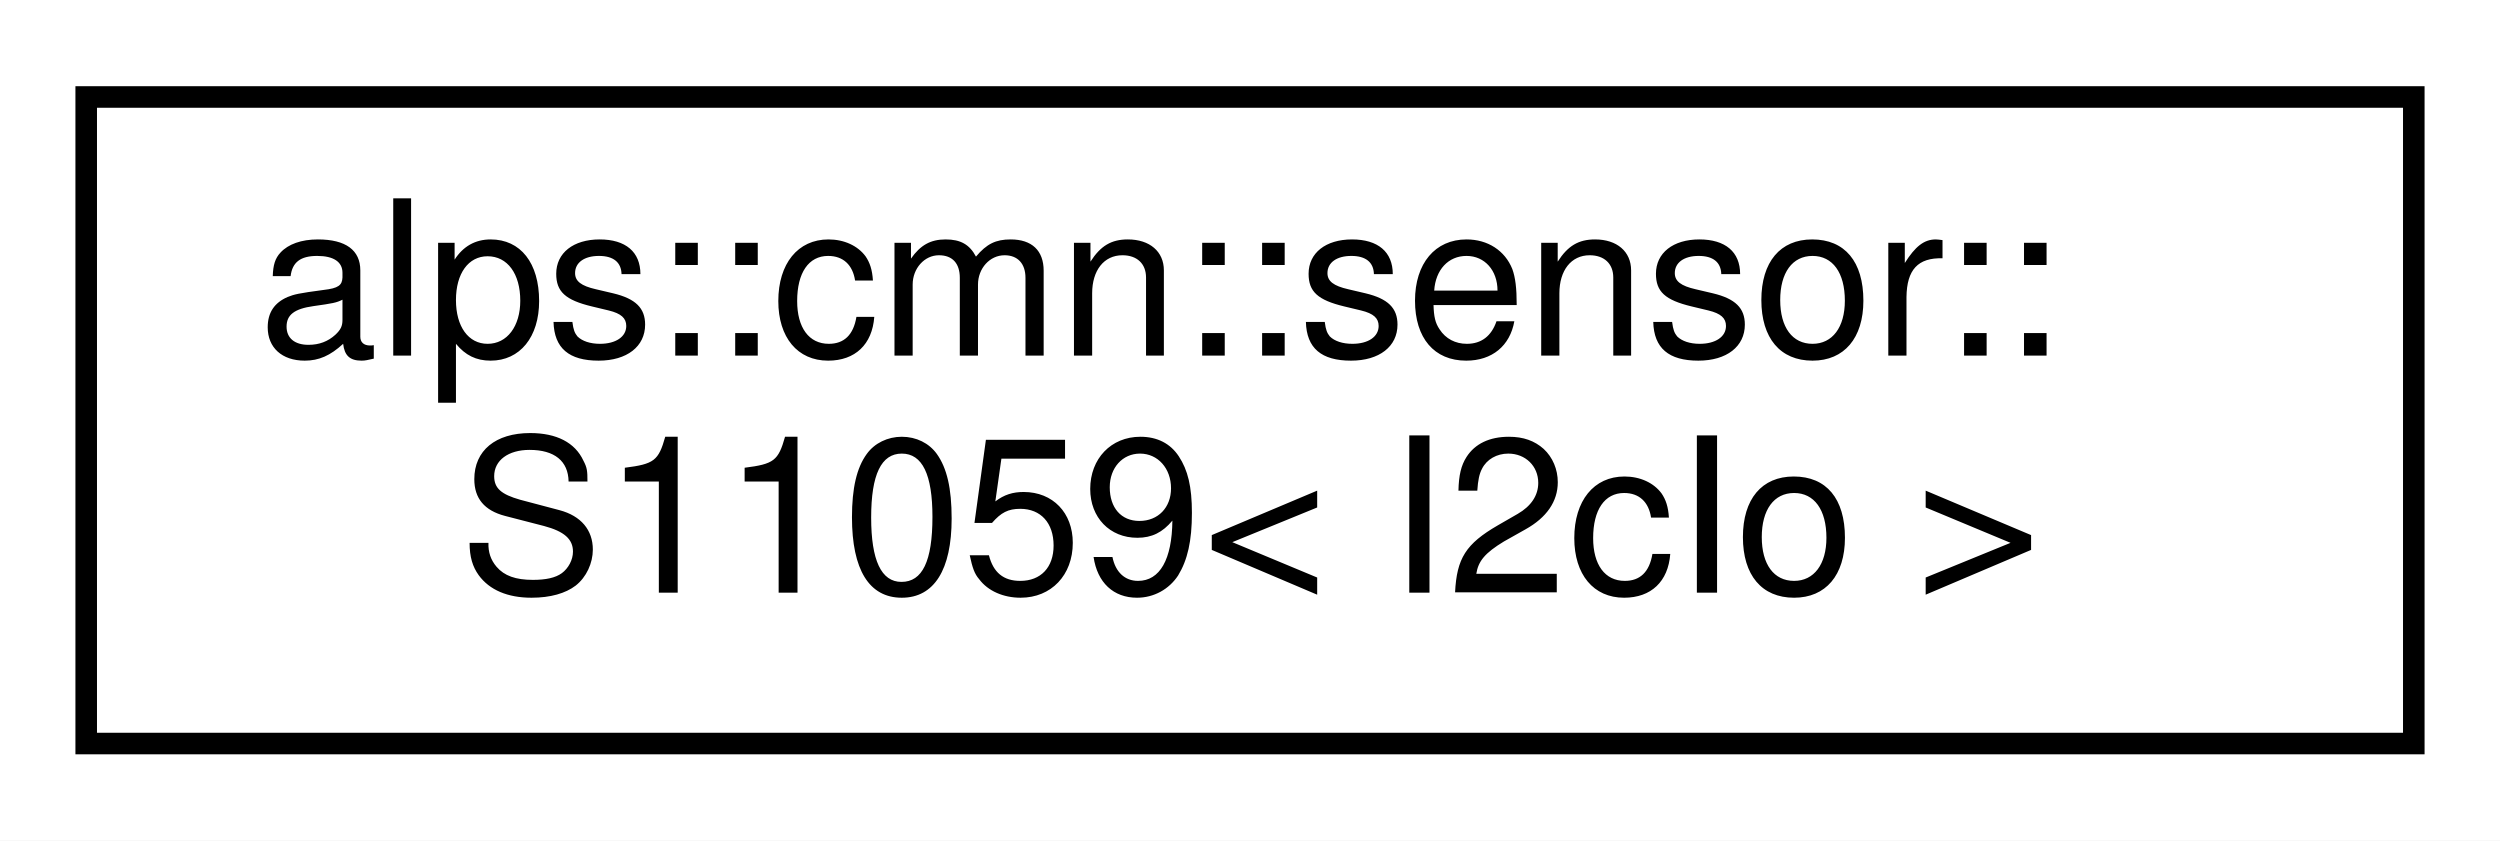
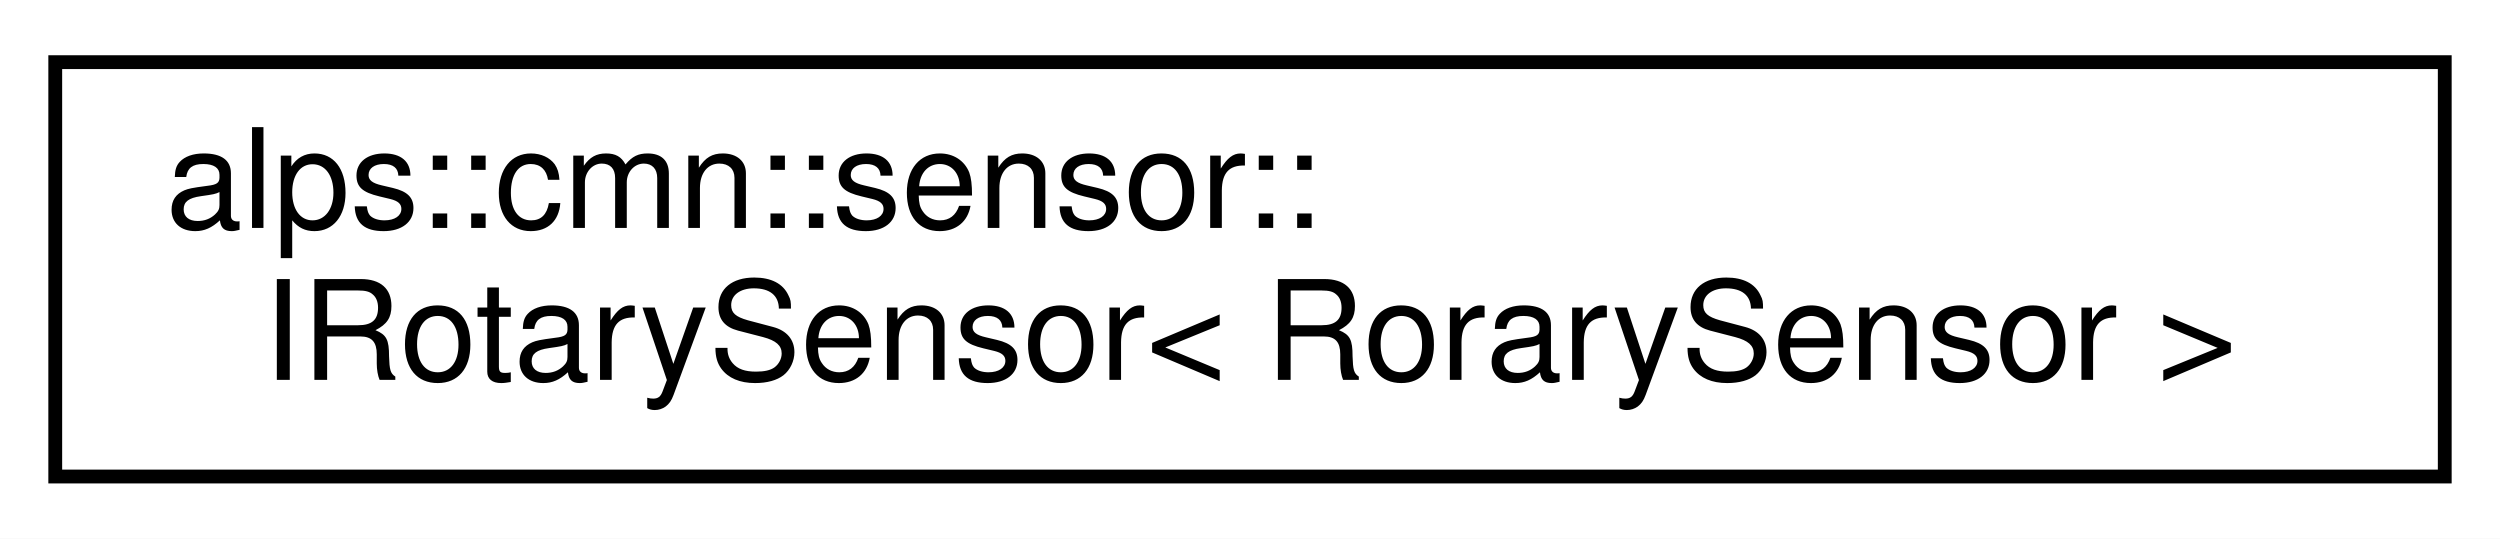
- <svg xmlns="http://www.w3.org/2000/svg" xmlns:xlink="http://www.w3.org/1999/xlink" width="116pt" height="39pt" viewBox="0.00 0.00 116.00 39.00">
+ <svg xmlns="http://www.w3.org/2000/svg" xmlns:xlink="http://www.w3.org/1999/xlink" width="181pt" height="39pt" viewBox="0.00 0.00 181.00 39.00">
  <g id="graph0" class="graph" transform="scale(1 1) rotate(0) translate(4 35)">
-     <polygon fill="white" stroke="transparent" points="-4,4 -4,-35 112,-35 112,4 -4,4" />
+     <polygon fill="white" stroke="transparent" points="-4,4 -4,-35 177,-35 177,4 -4,4" />
    <g id="node1" class="node">
      <g id="a_node1">
-         <a xlink:href="classalps_1_1cmn_1_1sensor_1_1_s11059.html" target="_top" xlink:title="カラーセンサS11059のクラス">
-           <polygon fill="white" stroke="black" points="0,-0.5 0,-30.5 108,-30.5 108,-0.5 0,-0.5" />
+         <a xlink:href="classalps_1_1cmn_1_1sensor_1_1_i_rotary_sensor.html" target="_top" xlink:title=" ">
+           <polygon fill="white" stroke="black" points="0,-0.5 0,-30.5 173,-30.5 173,-0.5 0,-0.5" />
          <text text-anchor="start" x="8" y="-18.5" font-family="Helvetica,sans-Serif" font-size="10.00">alps::cmn::sensor::</text>
-           <text text-anchor="middle" x="54" y="-7.5" font-family="Helvetica,sans-Serif" font-size="10.00">S11059&lt; I2cIo &gt;</text>
+           <text text-anchor="middle" x="86.5" y="-7.5" font-family="Helvetica,sans-Serif" font-size="10.00">IRotarySensor&lt; RorarySensor &gt;</text>
        </a>
      </g>
    </g>
  </g>
</svg>
